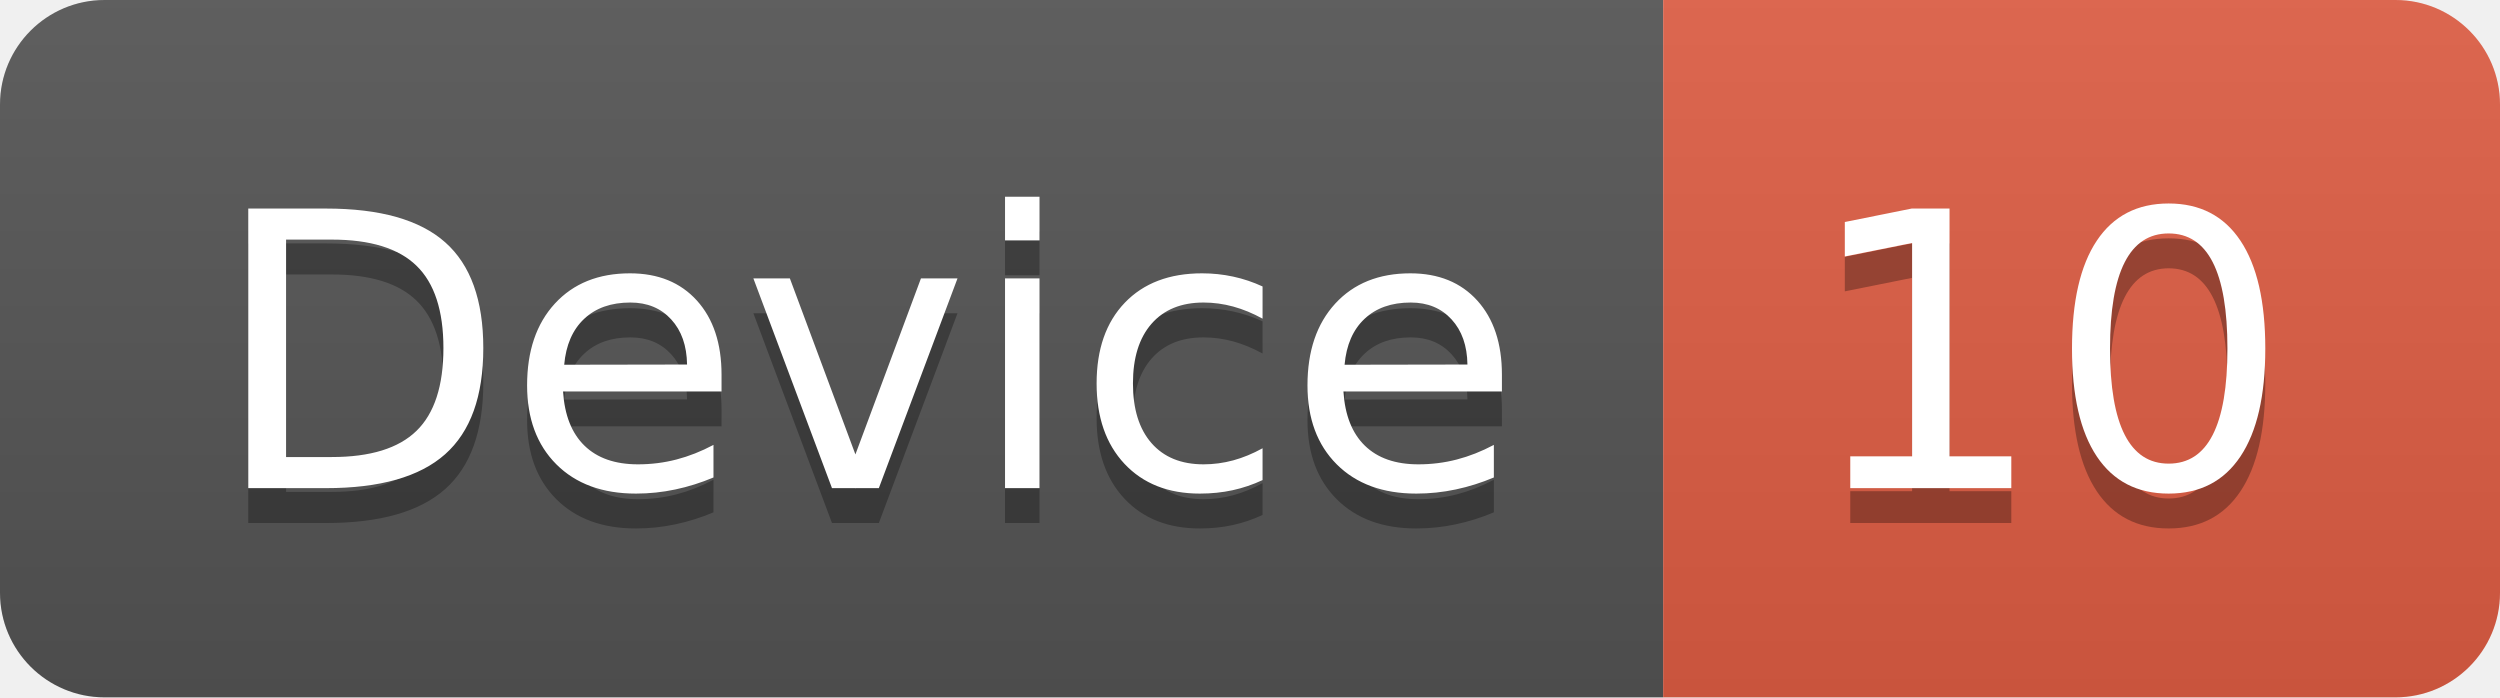
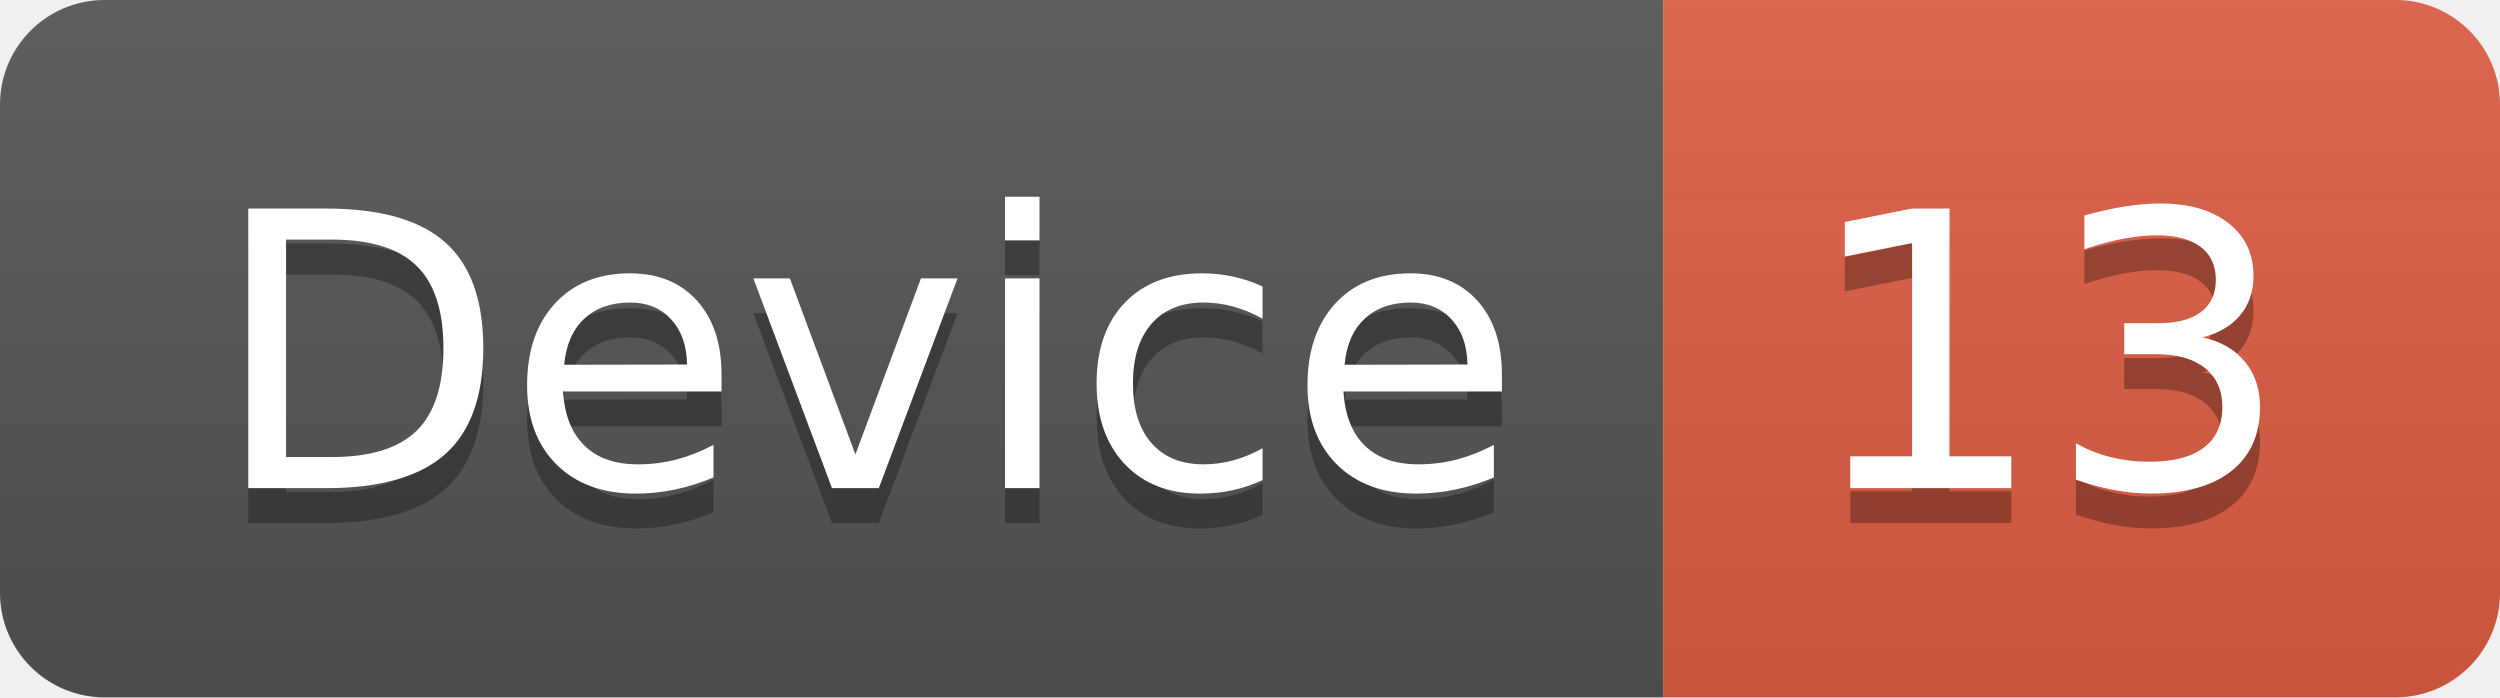
<svg xmlns="http://www.w3.org/2000/svg" width="71.7" height="20">
  <linearGradient id="smooth" x2="0" y2="100%">
    <stop offset="0" stop-color="#bbb" stop-opacity=".1" />
    <stop offset="1" stop-opacity=".1" />
  </linearGradient>
  <clipPath id="round">
    <rect width="71.7" height="20" rx="3" fill="#fff" />
  </clipPath>
  <g clip-path="url(#round)">
    <rect width="47.7" height="20" fill="#555" />
    <rect x="47.7" width="24.0" height="20" fill="#e05d44" />
    <rect width="71.7" height="20" fill="url(#smooth)" />
  </g>
  <g fill="#fff" text-anchor="middle" font-family="DejaVu Sans,Verdana,Geneva,sans-serif" font-size="110">
    <text x="248.5" y="150" fill="#010101" fill-opacity=".3" transform="scale(0.1)" textLength="377.0" lengthAdjust="spacing">Device</text>
    <text x="248.5" y="140" transform="scale(0.1)" textLength="377.0" lengthAdjust="spacing">Device</text>
-     <text x="587.0" y="150" fill="#010101" fill-opacity=".3" transform="scale(0.1)" textLength="140.0" lengthAdjust="spacing">10</text>
-     <text x="587.0" y="140" transform="scale(0.1)" textLength="140.0" lengthAdjust="spacing">10</text>
+     <text x="587.0" y="150" fill="#010101" fill-opacity=".3" transform="scale(0.1)" textLength="140.0" lengthAdjust="spacing">13</text>
+     <text x="587.0" y="140" transform="scale(0.1)" textLength="140.0" lengthAdjust="spacing">13</text>
  </g>
</svg>
